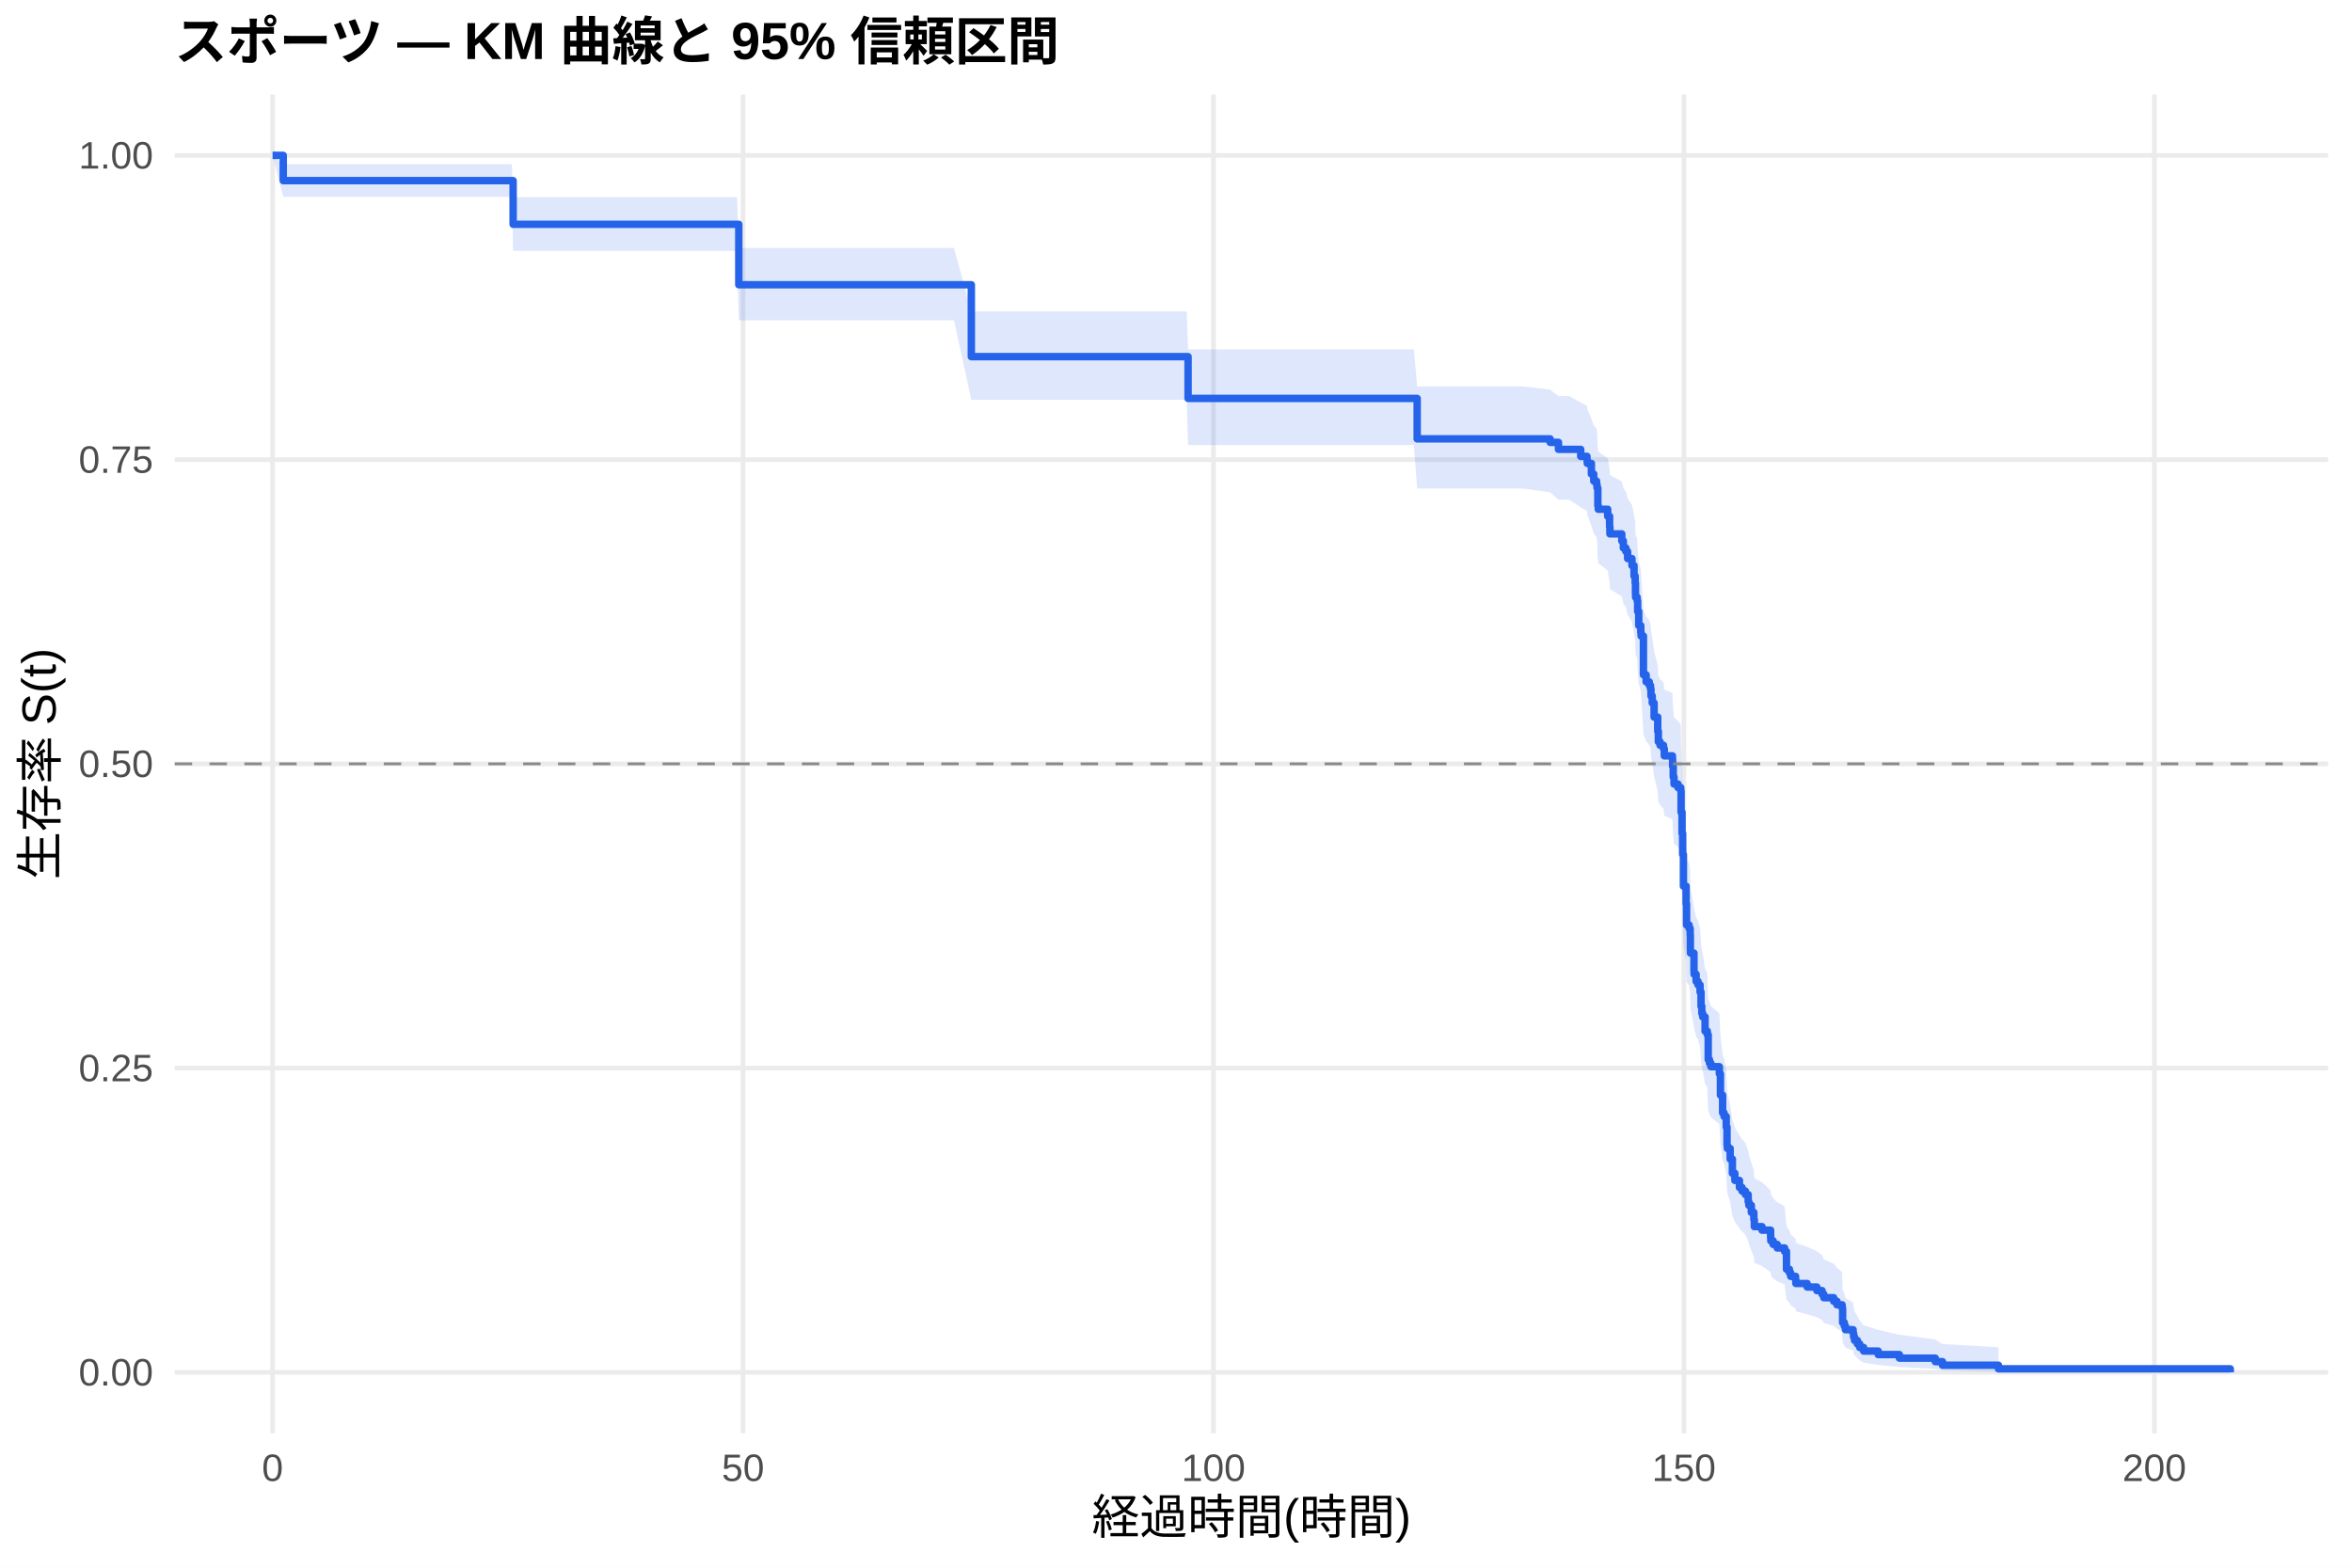
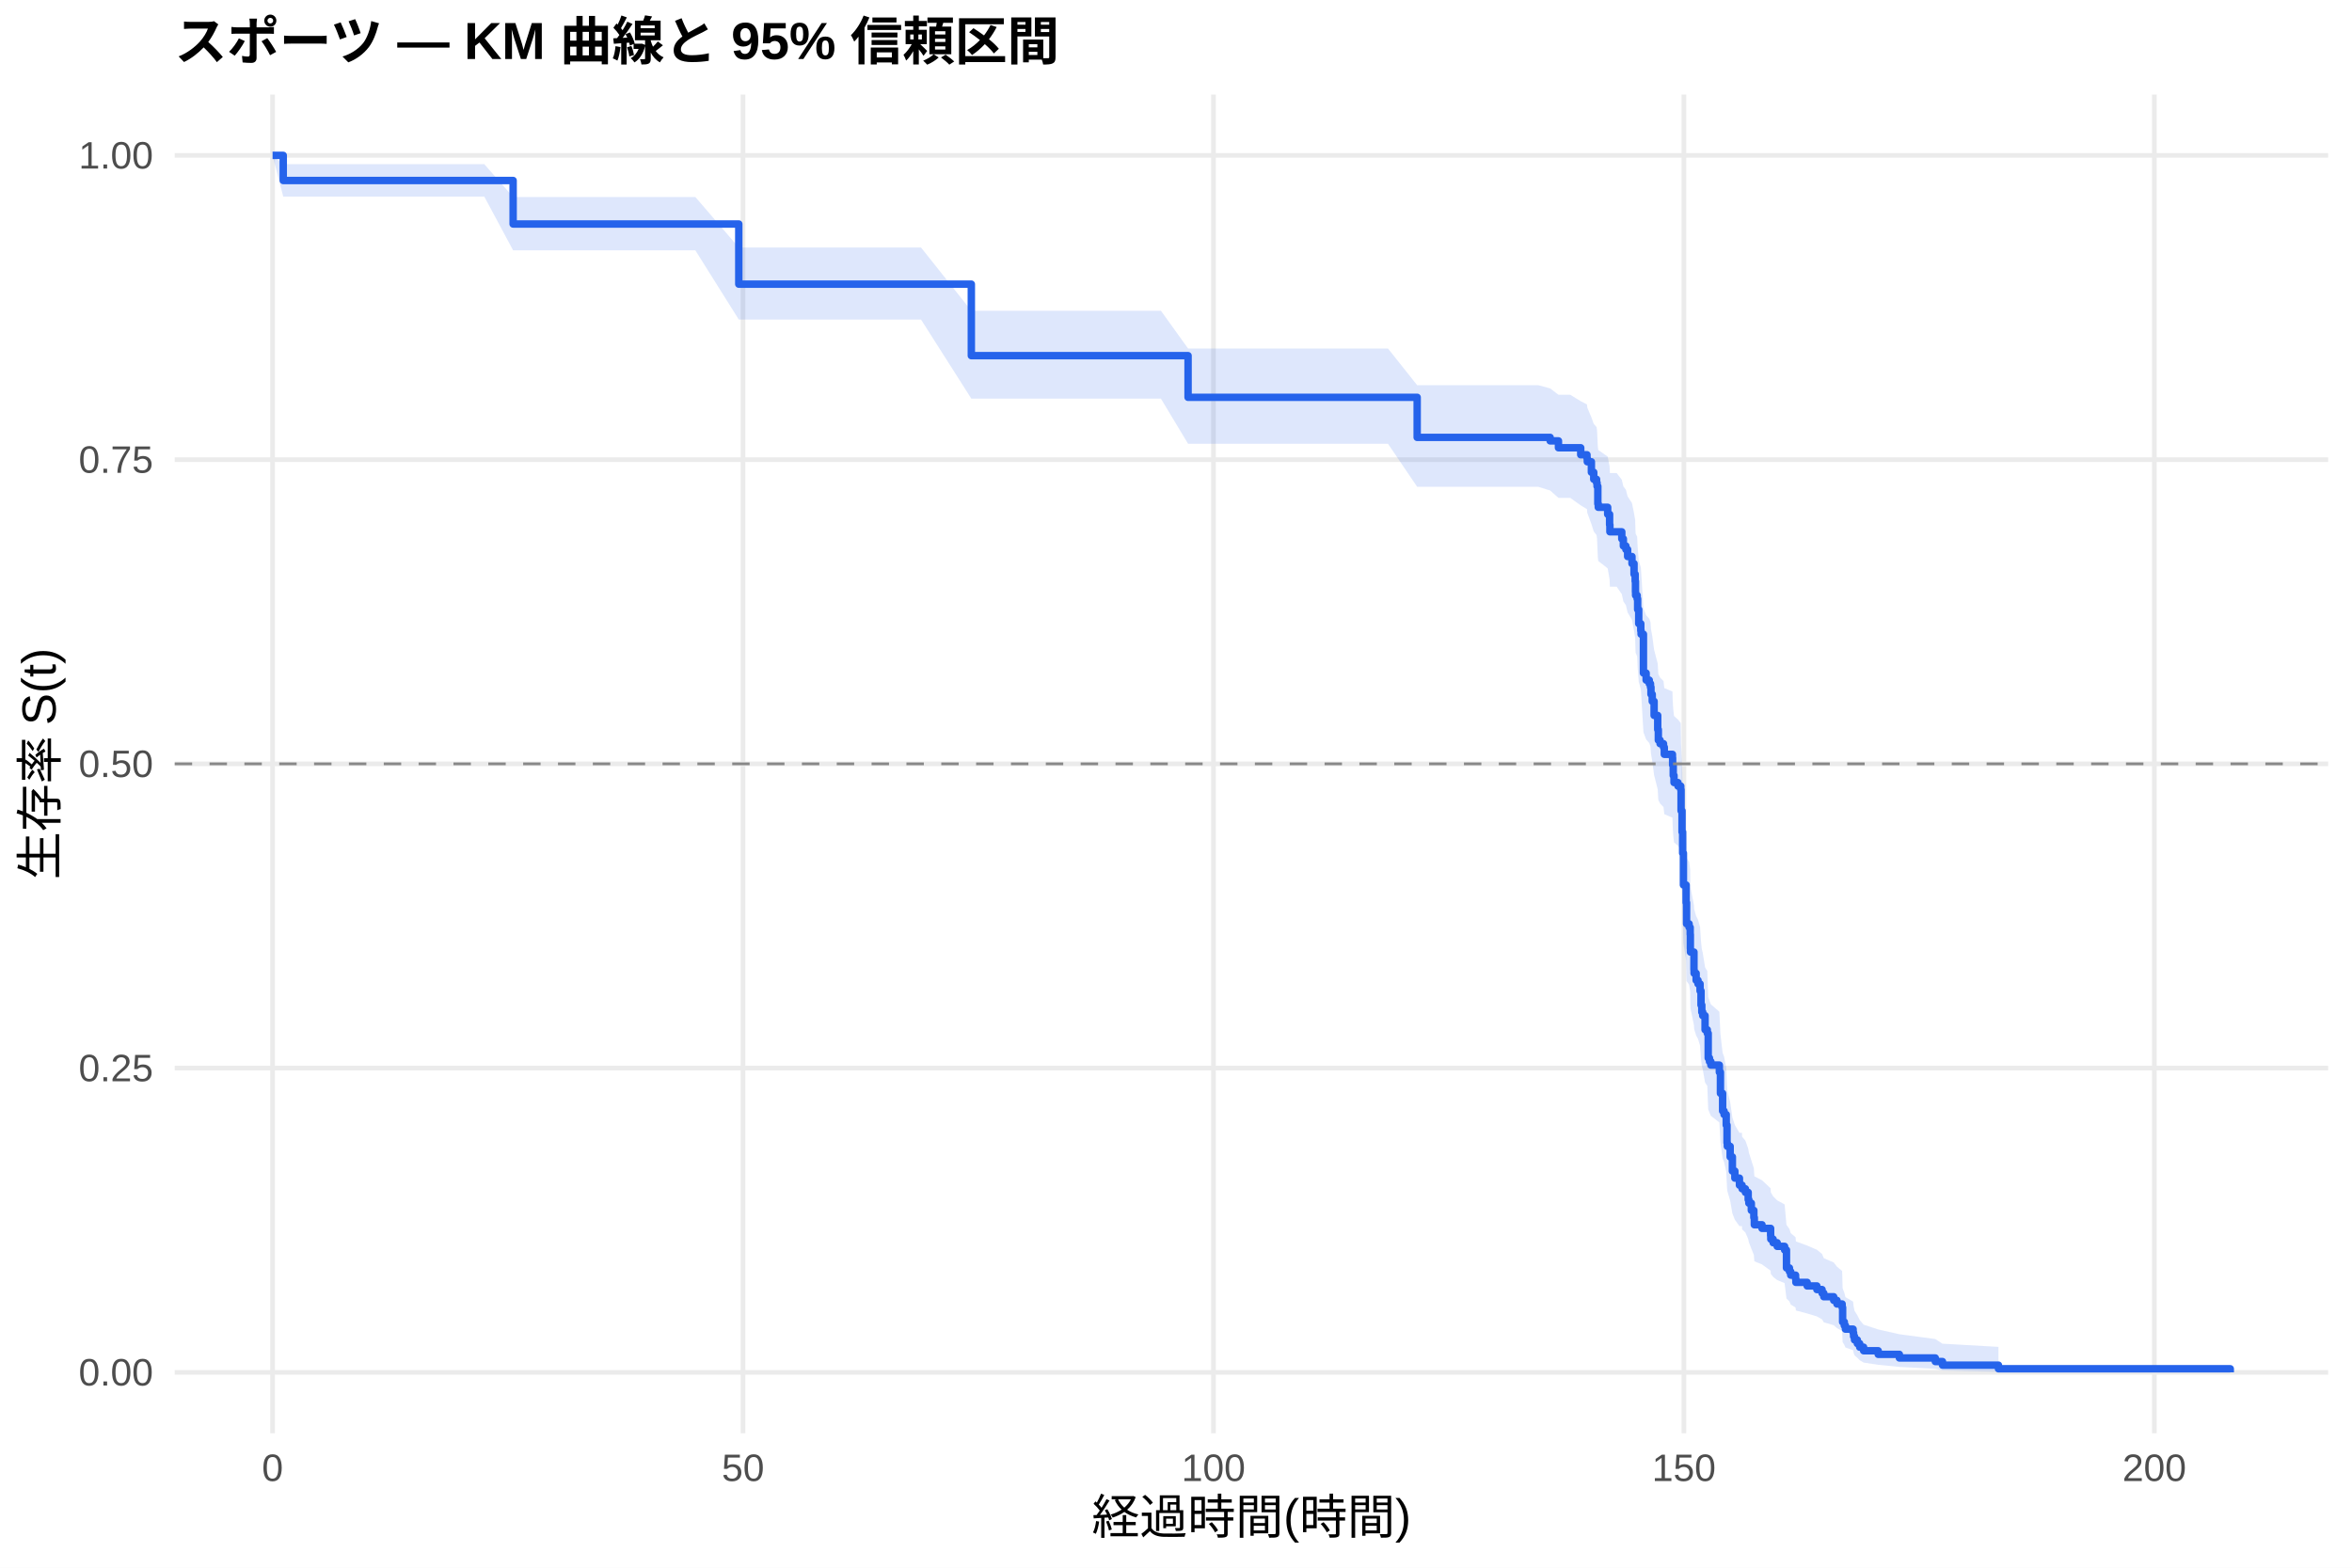
<svg xmlns="http://www.w3.org/2000/svg" width="540.00pt" height="360.00pt" viewBox="0 0 540.00 360.00">
  <g class="svglite">
    <defs>
      <style type="text/css">
    .svglite line, .svglite polyline, .svglite polygon, .svglite path, .svglite rect, .svglite circle {
      fill: none;
      stroke: #000000;
      stroke-linecap: round;
      stroke-linejoin: round;
      stroke-miterlimit: 10.00;
    }
    .svglite text {
      white-space: pre;
    }
    .svglite g.glyphgroup path {
      fill: inherit;
      stroke: none;
    }
  </style>
    </defs>
    <rect width="100%" height="100%" style="stroke: none; fill: #FFFFFF;" />
    <defs>
      <clipPath id="cpMC4wMHw1NDAuMDB8MC4wMHwzNjAuMDA=">
        <rect x="0.00" y="0.00" width="540.00" height="360.00" />
      </clipPath>
    </defs>
    <g clip-path="url(#cpMC4wMHw1NDAuMDB8MC4wMHwzNjAuMDA=)">
      <rect x="0" y="0.00" width="540.00" height="360.00" style="stroke-width: 1.07; stroke: none; fill: #FFFFFF;" />
    </g>
    <defs>
      <clipPath id="cpNDAuMTF8NTM0LjUyfDIxLjcxfDMyOS4xMg==">
        <rect x="40.11" y="21.71" width="494.41" height="307.41" />
      </clipPath>
    </defs>
    <g clip-path="url(#cpNDAuMTF8NTM0LjUyfDIxLjcxfDMyOS4xMg==)">
      <polyline points="40.11,315.14 534.52,315.14 " style="stroke-width: 1.07; stroke: #EBEBEB; stroke-linecap: butt;" />
      <polyline points="40.11,245.28 534.52,245.28 " style="stroke-width: 1.07; stroke: #EBEBEB; stroke-linecap: butt;" />
      <polyline points="40.11,175.41 534.52,175.41 " style="stroke-width: 1.07; stroke: #EBEBEB; stroke-linecap: butt;" />
      <polyline points="40.11,105.55 534.52,105.55 " style="stroke-width: 1.07; stroke: #EBEBEB; stroke-linecap: butt;" />
      <polyline points="40.11,35.68 534.52,35.68 " style="stroke-width: 1.07; stroke: #EBEBEB; stroke-linecap: butt;" />
      <polyline points="62.58,329.12 62.58,21.71 " style="stroke-width: 1.07; stroke: #EBEBEB; stroke-linecap: butt;" />
      <polyline points="170.59,329.12 170.59,21.71 " style="stroke-width: 1.07; stroke: #EBEBEB; stroke-linecap: butt;" />
      <polyline points="278.60,329.12 278.60,21.71 " style="stroke-width: 1.07; stroke: #EBEBEB; stroke-linecap: butt;" />
      <polyline points="386.61,329.12 386.61,21.71 " style="stroke-width: 1.07; stroke: #EBEBEB; stroke-linecap: butt;" />
      <polyline points="494.62,329.12 494.62,21.71 " style="stroke-width: 1.07; stroke: #EBEBEB; stroke-linecap: butt;" />
-       <polygon points="62.58,35.68 65.03,37.70 76.91,37.70 88.40,37.70 100.28,37.70 112.45,37.70 117.52,37.70 117.81,45.29 125.98,45.29 136.14,45.29 148.74,45.29 162.28,45.29 169.22,45.29 169.62,56.94 177.90,56.94 187.91,56.94 200.55,56.94 214.01,56.94 219.02,56.94 223.01,71.54 227.26,71.54 238.78,71.54 255.63,71.54 272.45,71.54 272.77,80.24 285.84,80.24 295.49,80.24 307.76,80.24 324.61,80.24 325.37,88.74 331.06,88.74 335.81,88.74 342.26,88.74 349.60,88.74 355.90,89.48 357.81,90.95 360.26,90.95 362.92,92.44 364.36,93.19 364.43,93.94 365.37,96.18 365.91,97.68 366.56,98.44 366.67,99.19 366.85,102.97 366.95,103.72 369.11,105.24 369.55,107.52 369.62,109.05 372.35,110.58 372.71,112.11 373.29,112.87 373.69,114.41 374.69,115.95 375.16,118.26 375.42,119.80 375.49,122.12 375.52,122.89 375.88,123.67 375.99,126.00 376.24,129.11 376.71,130.67 376.78,131.45 377.32,140.08 377.94,141.66 378.66,142.45 378.94,143.24 379.05,144.82 379.34,146.40 379.77,149.57 380.60,152.75 380.74,155.15 381.14,155.94 381.93,156.74 382.11,158.34 383.98,159.14 384.02,160.74 384.16,163.15 384.34,164.75 385.24,165.56 385.89,166.36 385.96,171.20 386.18,176.06 386.32,180.94 386.50,188.29 387.12,192.39 387.22,197.33 387.80,198.16 388.05,199.81 388.09,203.12 388.12,203.95 388.92,208.11 388.95,208.94 389.02,208.94 389.42,210.62 389.85,211.46 390.32,213.15 390.54,216.52 390.72,218.22 390.93,219.06 391.47,222.46 391.98,223.31 392.19,229.29 392.48,230.14 392.80,231.00 394.75,232.72 395.00,237.89 395.50,242.22 395.83,243.09 396.33,245.70 396.51,250.08 396.58,250.96 397.23,253.60 397.74,257.14 398.31,258.91 399.36,260.69 399.97,261.59 400.73,262.48 401.37,264.27 401.52,265.17 402.09,266.97 402.67,268.78 402.78,270.59 404.54,271.50 406.52,273.33 406.56,274.24 407.10,275.16 408.03,276.08 409.73,277.00 410.16,281.64 410.84,282.58 411.13,283.52 412.25,284.46 412.32,285.40 414.91,286.35 417.14,287.31 418.33,288.26 418.73,289.22 421.00,290.18 421.75,291.15 422.94,292.12 423.05,296.07 423.44,297.07 423.70,298.08 425.46,299.09 425.57,300.12 425.78,301.15 426.43,302.20 426.97,303.25 427.87,304.32 431.22,305.40 436.08,306.50 444.33,307.59 445.98,308.64 458.83,309.37 458.83,315.03 445.98,314.73 444.33,314.35 436.08,313.91 431.22,313.43 427.87,312.93 426.97,312.40 426.43,311.85 425.78,311.29 425.57,310.71 425.46,310.12 423.70,309.52 423.44,308.91 423.05,308.30 422.94,305.77 421.75,305.12 421.00,304.47 418.73,303.81 418.33,303.15 417.14,302.48 414.91,301.81 412.32,301.14 412.25,300.46 411.13,299.79 410.84,299.10 410.16,298.42 409.73,294.95 408.03,294.25 407.10,293.55 406.56,292.84 406.52,292.14 404.54,290.72 402.78,290.01 402.67,288.57 402.09,287.14 401.52,285.69 401.37,284.97 400.73,283.52 399.97,282.79 399.36,282.06 398.31,280.59 397.74,279.13 397.23,276.17 396.58,273.95 396.51,273.20 396.33,269.46 395.83,267.21 395.50,266.46 395.00,262.68 394.75,258.11 392.80,256.58 392.48,255.82 392.19,255.05 391.98,249.67 391.47,248.90 390.93,245.80 390.72,245.03 390.54,243.48 390.32,240.36 389.85,238.80 389.42,238.02 389.02,236.46 388.95,236.46 388.92,235.68 388.12,231.79 388.09,231.01 388.05,227.89 387.80,226.33 387.22,225.54 387.12,220.83 386.50,216.89 386.32,209.76 386.18,204.99 385.96,200.19 385.89,195.38 385.24,194.58 384.34,193.77 384.16,192.16 384.02,189.74 383.98,188.13 382.11,187.32 381.93,185.70 381.14,184.89 380.74,184.08 380.60,181.64 379.77,178.39 379.34,175.13 379.05,173.49 378.94,171.85 378.66,171.04 377.94,170.22 377.32,168.57 376.78,159.51 376.71,158.68 376.24,157.02 375.99,153.70 375.88,151.21 375.52,150.37 375.49,149.54 375.42,147.03 375.16,145.36 374.69,142.85 373.69,141.17 373.29,139.48 372.71,138.64 372.35,136.95 369.62,135.26 369.55,133.57 369.11,131.03 366.95,129.33 366.85,128.48 366.67,124.21 366.56,123.36 365.91,122.50 365.37,120.78 364.43,118.20 364.36,117.34 362.92,116.48 360.26,114.75 357.81,114.75 355.90,113.04 349.60,112.18 342.26,112.18 335.81,112.18 331.06,112.18 325.37,112.18 324.61,102.20 307.76,102.20 295.49,102.20 285.84,102.20 272.77,102.20 272.45,91.81 255.63,91.81 238.78,91.81 227.26,91.81 223.01,91.81 219.02,73.56 214.01,73.56 200.55,73.56 187.91,73.56 177.90,73.56 169.62,73.56 169.22,57.60 162.28,57.60 148.74,57.60 136.14,57.60 125.98,57.60 117.81,57.60 117.52,45.20 112.45,45.20 100.28,45.20 88.40,45.20 76.91,45.20 65.03,45.20 62.58,35.68 " style="stroke-width: 0.00; stroke: none; stroke-linecap: butt; fill: #2563EB; fill-opacity: 0.15;" />
-       <polyline points="62.58,35.68 65.03,37.70 76.91,37.70 88.40,37.70 100.28,37.70 112.45,37.70 117.52,37.70 117.81,45.29 125.98,45.29 136.14,45.29 148.74,45.29 162.28,45.29 169.22,45.29 169.62,56.94 177.90,56.94 187.91,56.94 200.55,56.94 214.01,56.94 219.02,56.94 223.01,71.54 227.26,71.54 238.78,71.54 255.63,71.54 272.45,71.54 272.77,80.24 285.84,80.24 295.49,80.24 307.76,80.24 324.61,80.24 325.37,88.74 331.06,88.74 335.81,88.74 342.26,88.74 349.60,88.74 355.90,89.48 357.81,90.95 360.26,90.95 362.92,92.44 364.36,93.19 364.43,93.94 365.37,96.18 365.91,97.68 366.56,98.44 366.67,99.19 366.85,102.97 366.95,103.72 369.11,105.24 369.55,107.52 369.62,109.05 372.35,110.58 372.71,112.11 373.29,112.87 373.69,114.41 374.69,115.95 375.16,118.26 375.42,119.80 375.49,122.12 375.52,122.89 375.88,123.67 375.99,126.00 376.24,129.11 376.71,130.67 376.78,131.45 377.32,140.08 377.94,141.66 378.66,142.45 378.94,143.24 379.05,144.82 379.34,146.40 379.77,149.57 380.60,152.75 380.74,155.15 381.14,155.94 381.93,156.74 382.11,158.34 383.98,159.14 384.02,160.74 384.16,163.15 384.34,164.75 385.24,165.56 385.89,166.36 385.96,171.20 386.18,176.06 386.32,180.94 386.50,188.29 387.12,192.39 387.22,197.33 387.80,198.16 388.05,199.81 388.09,203.12 388.12,203.95 388.92,208.11 388.95,208.94 389.02,208.94 389.42,210.62 389.85,211.46 390.32,213.15 390.54,216.52 390.72,218.22 390.93,219.06 391.47,222.46 391.98,223.31 392.19,229.29 392.48,230.14 392.80,231.00 394.75,232.72 395.00,237.89 395.50,242.22 395.83,243.09 396.33,245.70 396.51,250.08 396.58,250.96 397.23,253.60 397.74,257.14 398.31,258.91 399.36,260.69 399.97,261.59 400.73,262.48 401.37,264.27 401.52,265.17 402.09,266.97 402.67,268.78 402.78,270.59 404.54,271.50 406.52,273.33 406.56,274.24 407.10,275.16 408.03,276.08 409.73,277.00 410.16,281.64 410.84,282.58 411.13,283.52 412.25,284.46 412.32,285.40 414.91,286.35 417.14,287.31 418.33,288.26 418.73,289.22 421.00,290.18 421.75,291.15 422.94,292.12 423.05,296.07 423.44,297.07 423.70,298.08 425.46,299.09 425.57,300.12 425.78,301.15 426.43,302.20 426.97,303.25 427.87,304.32 431.22,305.40 436.08,306.50 444.33,307.59 445.98,308.64 458.83,309.37 " style="stroke-width: 1.07; stroke: none; stroke-linecap: butt;" />
-       <polyline points="458.83,315.03 445.98,314.73 444.33,314.35 436.08,313.91 431.22,313.43 427.87,312.93 426.97,312.40 426.43,311.85 425.78,311.29 425.57,310.71 425.46,310.12 423.70,309.52 423.44,308.91 423.05,308.30 422.94,305.77 421.75,305.12 421.00,304.47 418.73,303.81 418.33,303.15 417.14,302.48 414.91,301.81 412.32,301.14 412.25,300.46 411.13,299.79 410.84,299.10 410.16,298.42 409.73,294.95 408.03,294.25 407.10,293.55 406.56,292.84 406.52,292.14 404.54,290.72 402.78,290.01 402.67,288.57 402.09,287.14 401.52,285.69 401.37,284.97 400.73,283.52 399.97,282.79 399.36,282.06 398.31,280.59 397.74,279.13 397.23,276.17 396.58,273.95 396.51,273.20 396.33,269.46 395.83,267.21 395.50,266.46 395.00,262.68 394.75,258.11 392.80,256.58 392.48,255.82 392.19,255.05 391.98,249.67 391.47,248.90 390.93,245.80 390.72,245.03 390.54,243.48 390.32,240.36 389.85,238.80 389.42,238.02 389.02,236.46 388.95,236.46 388.92,235.68 388.12,231.79 388.09,231.01 388.05,227.89 387.80,226.33 387.22,225.54 387.12,220.83 386.50,216.89 386.32,209.76 386.18,204.99 385.96,200.19 385.89,195.38 385.24,194.58 384.34,193.77 384.16,192.16 384.02,189.74 383.98,188.13 382.11,187.32 381.93,185.70 381.14,184.89 380.74,184.08 380.60,181.64 379.77,178.39 379.34,175.13 379.05,173.49 378.94,171.85 378.66,171.04 377.94,170.22 377.32,168.57 376.78,159.51 376.71,158.68 376.24,157.02 375.99,153.70 375.88,151.21 375.52,150.37 375.49,149.54 375.42,147.03 375.16,145.36 374.69,142.85 373.69,141.17 373.29,139.48 372.71,138.64 372.35,136.95 369.62,135.26 369.55,133.57 369.11,131.03 366.95,129.33 366.85,128.48 366.67,124.21 366.56,123.36 365.91,122.50 365.37,120.78 364.43,118.20 364.36,117.34 362.92,116.48 360.26,114.75 357.81,114.75 355.90,113.04 349.60,112.18 342.26,112.18 335.81,112.18 331.06,112.18 325.37,112.18 324.61,102.20 307.76,102.20 295.49,102.20 285.84,102.20 272.77,102.20 272.45,91.81 255.63,91.81 238.78,91.81 227.26,91.81 223.01,91.81 219.02,73.56 214.01,73.56 200.55,73.56 187.91,73.56 177.90,73.56 169.62,73.56 169.22,57.60 162.28,57.60 148.74,57.60 136.14,57.60 125.98,57.60 117.81,57.60 117.52,45.20 112.45,45.20 100.28,45.20 88.40,45.20 76.91,45.20 65.03,45.20 62.58,35.68 " style="stroke-width: 1.07; stroke: none; stroke-linecap: butt;" />
-       <polyline points="62.58,35.68 65.03,35.68 65.03,41.48 76.91,41.48 76.91,41.48 88.40,41.48 88.40,41.48 100.28,41.48 100.28,41.48 112.45,41.48 112.45,41.48 117.52,41.48 117.52,41.48 117.81,41.48 117.81,51.51 125.98,51.51 125.98,51.51 136.14,51.51 136.14,51.51 148.74,51.51 148.74,51.51 162.28,51.51 162.28,51.51 169.22,51.51 169.22,51.51 169.62,51.51 169.62,65.39 177.90,65.39 177.90,65.39 187.91,65.39 187.91,65.39 200.55,65.39 200.55,65.39 214.01,65.39 214.01,65.39 219.02,65.39 219.02,65.39 223.01,65.39 223.01,81.90 227.26,81.90 227.26,81.90 238.78,81.90 238.78,81.90 255.63,81.90 255.63,81.90 272.45,81.90 272.45,81.90 272.77,81.90 272.77,91.49 285.84,91.49 285.84,91.49 295.49,91.49 295.49,91.49 307.76,91.49 307.76,91.49 324.61,91.49 324.61,91.49 325.37,91.49 325.37,100.78 331.06,100.78 331.06,100.78 335.81,100.78 335.81,100.78 342.26,100.78 342.26,100.78 349.60,100.78 349.60,100.78 355.90,100.78 355.90,101.58 357.81,101.58 357.81,103.19 360.26,103.19 360.26,103.19 362.92,103.19 362.92,104.80 364.36,104.80 364.36,105.61 364.43,105.61 364.43,106.42 365.37,106.42 365.37,108.85 365.91,108.85 365.91,110.47 366.56,110.47 366.56,111.28 366.67,111.28 366.67,112.09 366.85,112.09 366.85,116.13 366.95,116.13 366.95,116.94 369.11,116.94 369.11,118.56 369.55,118.56 369.55,120.98 369.62,120.98 369.62,122.60 372.35,122.60 372.35,124.22 372.71,124.22 372.71,125.84 373.29,125.84 373.29,126.65 373.69,126.65 373.69,128.27 374.69,128.27 374.69,129.88 375.16,129.88 375.16,132.31 375.42,132.31 375.42,133.93 375.49,133.93 375.49,136.35 375.52,136.35 375.52,137.16 375.88,137.16 375.88,137.97 375.99,137.97 375.99,140.40 376.24,140.40 376.24,143.64 376.71,143.64 376.71,145.25 376.78,145.25 376.78,146.06 377.32,146.06 377.32,154.96 377.94,154.96 377.94,156.58 378.66,156.58 378.66,157.39 378.94,157.39 378.94,158.20 379.05,158.20 379.05,159.82 379.34,159.82 379.34,161.43 379.77,161.43 379.77,164.67 380.60,164.67 380.60,167.91 380.74,167.91 380.74,170.33 381.14,170.33 381.14,171.14 381.93,171.14 381.93,171.95 382.11,171.95 382.11,173.57 383.98,173.57 383.98,174.38 384.02,174.38 384.02,176.00 384.16,176.00 384.16,178.42 384.34,178.42 384.34,180.04 385.24,180.04 385.24,180.85 385.89,180.85 385.89,181.66 385.96,181.66 385.96,186.51 386.18,186.51 386.18,191.37 386.32,191.37 386.32,196.22 386.50,196.22 386.50,203.50 387.12,203.50 387.12,207.55 387.22,207.55 387.22,212.40 387.80,212.40 387.80,213.21 388.05,213.21 388.05,214.83 388.09,214.83 388.09,218.06 388.12,218.06 388.12,218.87 388.92,218.87 388.92,222.92 388.95,222.92 388.95,223.73 389.02,223.73 389.02,223.73 389.42,223.73 389.42,225.36 389.85,225.36 389.85,226.17 390.32,226.17 390.32,227.81 390.54,227.81 390.54,231.07 390.72,231.07 390.72,232.70 390.93,232.70 390.93,233.52 391.47,233.52 391.47,236.79 391.98,236.79 391.98,237.60 392.19,237.60 392.19,243.32 392.48,243.32 392.48,244.13 392.80,244.13 392.80,244.95 394.75,244.95 394.75,246.58 395.00,246.58 395.00,251.48 395.50,251.48 395.50,255.56 395.83,255.56 395.83,256.38 396.33,256.38 396.33,258.82 396.51,258.82 396.51,262.90 396.58,262.90 396.58,263.72 397.23,263.72 397.23,266.17 397.74,266.17 397.74,269.43 398.31,269.43 398.31,271.07 399.36,271.07 399.36,272.70 399.97,272.70 399.97,273.52 400.73,273.52 400.73,274.33 401.37,274.33 401.37,275.96 401.52,275.96 401.52,276.78 402.09,276.78 402.09,278.41 402.67,278.41 402.67,280.05 402.78,280.05 402.78,281.68 404.54,281.68 404.54,282.49 406.52,282.49 406.52,284.13 406.56,284.13 406.56,284.94 407.10,284.94 407.10,285.76 408.03,285.76 408.03,286.58 409.73,286.58 409.73,287.39 410.16,287.39 410.16,291.47 410.84,291.47 410.84,292.29 411.13,292.29 411.13,293.10 412.25,293.10 412.25,293.92 412.32,293.92 412.32,294.74 414.91,294.74 414.91,295.55 417.14,295.55 417.14,296.37 418.33,296.37 418.33,297.19 418.73,297.19 418.73,298.00 421.00,298.00 421.00,298.82 421.75,298.82 421.75,299.63 422.94,299.63 422.94,300.45 423.05,300.45 423.05,303.72 423.44,303.72 423.44,304.53 423.70,304.53 423.70,305.35 425.46,305.35 425.46,306.16 425.57,306.16 425.57,306.98 425.78,306.98 425.78,307.80 426.43,307.80 426.43,308.61 426.97,308.61 426.97,309.43 427.87,309.43 427.87,310.25 431.22,310.25 431.22,311.06 436.08,311.06 436.08,311.88 444.33,311.88 444.33,312.69 445.98,312.69 445.98,313.51 458.83,313.51 458.83,314.33 512.05,314.33 512.05,315.14 " style="stroke-width: 1.71; stroke: #2563EB; stroke-linecap: butt;" />
+       <polygon points="62.58,35.68 65.03,37.70 73.49,37.70 87.82,37.70 99.31,37.70 111.19,37.70 117.81,45.24 123.36,45.24 128.43,45.24 136.89,45.24 147.05,45.24 159.65,45.24 169.62,56.84 173.18,56.84 180.13,56.84 188.81,56.84 198.82,56.84 211.46,56.84 223.01,71.36 224.92,71.36 229.93,71.36 238.17,71.36 249.69,71.36 266.54,71.36 272.77,80.03 283.35,80.03 296.75,80.03 306.40,80.03 318.67,80.03 325.37,88.46 335.52,88.46 341.97,88.46 346.72,88.46 353.17,88.46 355.90,89.19 357.81,90.65 360.51,90.65 362.92,92.13 364.36,92.87 364.43,93.61 365.37,95.84 365.91,97.34 366.56,98.09 366.67,98.83 366.85,102.59 366.95,103.34 369.11,104.85 369.55,107.12 369.62,108.63 371.17,108.63 372.35,110.16 372.71,111.69 373.29,112.46 373.69,114.00 374.69,115.54 375.16,117.85 375.42,119.40 375.49,121.72 375.52,122.50 375.88,123.27 375.99,125.60 376.24,128.72 376.71,130.29 376.78,131.07 377.32,139.71 377.94,141.29 378.66,142.08 378.94,142.87 379.05,144.45 379.34,146.04 379.77,149.22 380.60,152.40 380.74,154.80 381.14,155.60 381.93,156.40 382.11,158.00 383.98,158.80 384.02,160.40 384.16,162.82 384.34,164.42 385.24,165.23 385.89,166.04 385.96,170.88 386.18,175.75 386.32,180.64 386.50,188.00 387.12,192.11 387.22,197.06 387.80,197.89 388.05,199.55 388.09,202.87 388.12,203.70 388.92,207.86 388.95,208.70 389.42,210.37 389.85,211.20 390.32,212.88 390.54,216.24 390.72,217.92 390.93,218.76 391.47,222.14 391.98,222.98 392.19,228.92 392.48,229.78 392.80,230.63 394.75,232.33 395.00,237.47 395.50,241.78 395.83,242.64 396.33,245.24 396.51,249.59 396.58,250.46 397.23,253.08 397.74,256.60 398.31,258.36 399.36,260.13 399.93,260.13 399.97,261.03 400.73,261.93 401.37,263.74 401.52,264.64 402.09,266.46 402.67,268.28 402.78,270.12 404.54,271.03 406.52,272.88 406.56,273.80 407.10,274.73 408.03,275.65 409.73,276.58 410.16,281.27 410.84,282.22 411.13,283.17 412.25,284.12 412.32,285.07 414.91,286.03 417.14,286.99 418.33,287.96 418.73,288.93 421.00,289.90 421.75,290.88 422.94,291.86 423.05,295.85 423.44,296.86 423.70,297.88 425.46,298.90 425.57,299.94 425.78,300.99 426.43,302.04 426.97,303.11 427.87,304.19 431.22,305.29 436.08,306.39 444.33,307.50 445.98,308.56 458.83,309.29 458.83,315.03 445.98,314.73 444.33,314.34 436.08,313.89 431.22,313.41 427.87,312.90 426.97,312.36 426.43,311.80 425.78,311.23 425.57,310.65 425.46,310.05 423.70,309.44 423.44,308.83 423.05,308.20 422.94,305.63 421.75,304.98 421.00,304.32 418.73,303.65 418.33,302.98 417.14,302.30 414.91,301.62 412.32,300.94 412.25,300.25 411.13,299.57 410.84,298.87 410.16,298.18 409.73,294.66 408.03,293.95 407.10,293.23 406.56,292.52 406.52,291.80 404.54,290.36 402.78,289.63 402.67,288.18 402.09,286.72 401.52,285.25 401.37,284.52 400.73,283.04 399.97,282.30 399.93,281.56 399.36,281.56 398.31,280.10 397.74,278.64 397.23,275.71 396.58,273.49 396.51,272.75 396.33,269.04 395.83,266.80 395.50,266.05 395.00,262.29 394.75,257.75 392.80,256.24 392.48,255.48 392.19,254.72 391.98,249.37 391.47,248.60 390.93,245.53 390.72,244.76 390.54,243.21 390.32,240.12 389.85,238.57 389.42,237.80 388.95,236.24 388.92,235.46 388.12,231.57 388.09,230.78 388.05,227.65 387.80,226.08 387.22,225.30 387.12,220.57 386.50,216.62 386.32,209.47 386.18,204.68 385.96,199.87 385.89,195.05 385.24,194.24 384.34,193.43 384.16,191.82 384.02,189.39 383.98,187.77 382.11,186.96 381.93,185.34 381.14,184.52 380.74,183.71 380.60,181.27 379.77,178.00 379.34,174.73 379.05,173.09 378.94,171.45 378.66,170.63 377.94,169.80 377.32,168.16 376.78,159.06 376.71,158.23 376.24,156.57 375.99,153.24 375.88,150.73 375.52,149.89 375.49,149.06 375.42,146.54 375.16,144.86 374.69,142.34 373.69,140.65 373.29,138.96 372.71,138.12 372.35,136.43 371.17,134.73 369.62,134.73 369.55,133.05 369.11,130.52 366.95,128.83 366.85,127.98 366.67,123.74 366.56,122.89 365.91,122.04 365.37,120.33 364.43,117.77 364.36,116.91 362.92,116.05 360.51,114.33 357.81,114.33 355.90,112.64 353.17,111.79 346.72,111.79 341.97,111.79 335.52,111.79 325.37,111.79 318.67,101.91 306.40,101.91 296.75,101.91 283.35,101.91 272.77,101.91 266.54,91.54 249.69,91.54 238.17,91.54 229.93,91.54 224.92,91.54 223.01,91.54 211.46,73.38 198.82,73.38 188.81,73.38 180.13,73.38 173.18,73.38 169.62,73.38 159.65,57.49 147.05,57.49 136.89,57.49 128.43,57.49 123.36,57.49 117.81,57.49 111.19,45.15 99.31,45.15 87.82,45.15 73.49,45.15 65.03,45.15 62.58,35.68 " style="stroke-width: 0.00; stroke: none; stroke-linecap: butt; fill: #2563EB; fill-opacity: 0.15;" />
+       <polyline points="62.58,35.68 65.03,37.70 73.49,37.70 87.82,37.70 99.31,37.70 111.19,37.70 117.81,45.24 123.36,45.24 128.43,45.24 136.89,45.24 147.05,45.24 159.65,45.24 169.62,56.84 173.18,56.84 180.13,56.84 188.81,56.84 198.82,56.84 211.46,56.84 223.01,71.36 224.92,71.36 229.93,71.36 238.17,71.36 249.69,71.36 266.54,71.36 272.77,80.03 283.35,80.03 296.75,80.03 306.40,80.03 318.67,80.03 325.37,88.46 335.52,88.46 341.97,88.46 346.72,88.46 353.17,88.46 355.90,89.19 357.81,90.65 360.51,90.65 362.92,92.13 364.36,92.87 364.43,93.61 365.37,95.84 365.91,97.34 366.56,98.09 366.67,98.83 366.85,102.59 366.95,103.34 369.11,104.85 369.55,107.12 369.62,108.63 371.17,108.63 372.35,110.16 372.71,111.69 373.29,112.46 373.69,114.00 374.69,115.54 375.16,117.85 375.42,119.40 375.49,121.72 375.52,122.50 375.88,123.27 375.99,125.60 376.24,128.72 376.71,130.29 376.78,131.07 377.32,139.71 377.94,141.29 378.66,142.08 378.94,142.87 379.05,144.45 379.34,146.04 379.77,149.22 380.60,152.40 380.74,154.80 381.14,155.60 381.93,156.40 382.11,158.00 383.98,158.80 384.02,160.40 384.16,162.82 384.34,164.42 385.24,165.23 385.89,166.04 385.96,170.88 386.18,175.75 386.32,180.64 386.50,188.00 387.12,192.11 387.22,197.06 387.80,197.89 388.05,199.55 388.09,202.87 388.12,203.70 388.92,207.86 388.95,208.70 389.42,210.37 389.85,211.20 390.32,212.88 390.54,216.24 390.72,217.92 390.93,218.76 391.47,222.14 391.98,222.98 392.19,228.92 392.48,229.78 392.80,230.63 394.75,232.33 395.00,237.47 395.50,241.78 395.83,242.64 396.33,245.24 396.51,249.59 396.58,250.46 397.23,253.08 397.74,256.60 398.31,258.36 399.36,260.13 399.93,260.13 399.97,261.03 400.73,261.93 401.37,263.74 401.52,264.64 402.09,266.46 402.67,268.28 402.78,270.12 404.54,271.03 406.52,272.88 406.56,273.80 407.10,274.73 408.03,275.65 409.73,276.58 410.16,281.27 410.84,282.22 411.13,283.17 412.25,284.12 412.32,285.07 414.91,286.03 417.14,286.99 418.33,287.96 418.73,288.93 421.00,289.90 421.75,290.88 422.94,291.86 423.05,295.85 423.44,296.86 423.70,297.88 425.46,298.90 425.57,299.94 425.78,300.99 426.43,302.04 426.97,303.11 427.87,304.19 431.22,305.29 436.08,306.39 444.33,307.50 445.98,308.56 458.83,309.29 " style="stroke-width: 1.07; stroke: none; stroke-linecap: butt;" />
+       <polyline points="458.83,315.03 445.98,314.73 444.33,314.34 436.08,313.89 431.22,313.41 427.87,312.90 426.97,312.36 426.43,311.80 425.78,311.23 425.57,310.65 425.46,310.05 423.70,309.44 423.44,308.83 423.05,308.20 422.94,305.63 421.75,304.98 421.00,304.32 418.73,303.65 418.33,302.98 417.14,302.30 414.91,301.62 412.32,300.94 412.25,300.25 411.13,299.57 410.84,298.87 410.16,298.18 409.73,294.66 408.03,293.95 407.10,293.23 406.56,292.52 406.52,291.80 404.54,290.36 402.78,289.63 402.67,288.18 402.09,286.72 401.52,285.25 401.37,284.52 400.73,283.04 399.97,282.30 399.93,281.56 399.36,281.56 398.31,280.10 397.74,278.64 397.23,275.71 396.58,273.49 396.51,272.75 396.33,269.04 395.83,266.80 395.50,266.05 395.00,262.29 394.75,257.75 392.80,256.24 392.48,255.48 392.19,254.72 391.98,249.37 391.47,248.60 390.93,245.53 390.72,244.76 390.54,243.21 390.32,240.12 389.85,238.57 389.42,237.80 388.95,236.24 388.92,235.46 388.12,231.57 388.09,230.78 388.05,227.65 387.80,226.08 387.22,225.30 387.12,220.57 386.50,216.62 386.32,209.47 386.18,204.68 385.96,199.87 385.89,195.05 385.24,194.24 384.34,193.43 384.16,191.82 384.02,189.39 383.98,187.77 382.11,186.96 381.93,185.34 381.14,184.52 380.74,183.71 380.60,181.27 379.77,178.00 379.34,174.73 379.05,173.09 378.94,171.45 378.66,170.63 377.94,169.80 377.32,168.16 376.78,159.06 376.71,158.23 376.24,156.57 375.99,153.24 375.88,150.73 375.52,149.89 375.49,149.06 375.42,146.54 375.16,144.86 374.69,142.34 373.69,140.65 373.29,138.96 372.71,138.12 372.35,136.43 371.17,134.73 369.62,134.73 369.55,133.05 369.11,130.52 366.95,128.83 366.85,127.98 366.67,123.74 366.56,122.89 365.91,122.04 365.37,120.33 364.43,117.77 364.36,116.91 362.92,116.05 360.51,114.33 357.81,114.33 355.90,112.64 353.17,111.79 346.72,111.79 341.97,111.79 335.52,111.79 325.37,111.79 318.67,101.91 306.40,101.91 296.75,101.91 283.35,101.91 272.77,101.91 266.54,91.54 249.69,91.54 238.17,91.54 229.93,91.54 224.92,91.54 223.01,91.54 211.46,73.38 198.82,73.38 188.81,73.38 180.13,73.38 173.18,73.38 169.62,73.38 159.65,57.49 147.05,57.49 136.89,57.49 128.43,57.49 123.36,57.49 117.81,57.49 111.19,45.15 99.31,45.15 87.82,45.15 73.49,45.15 65.03,45.15 62.58,35.68 " style="stroke-width: 1.07; stroke: none; stroke-linecap: butt;" />
+       <polyline points="62.58,35.68 65.03,35.68 65.03,41.45 73.49,41.45 73.49,41.45 87.82,41.45 87.82,41.45 99.31,41.45 99.31,41.45 111.19,41.45 111.19,41.45 117.81,41.45 117.81,51.44 123.36,51.44 123.36,51.44 128.43,51.44 128.43,51.44 136.89,51.44 136.89,51.44 147.05,51.44 147.05,51.44 159.65,51.44 159.65,51.44 169.62,51.44 169.62,65.25 173.18,65.25 173.18,65.25 180.13,65.25 180.13,65.25 188.81,65.25 188.81,65.25 198.82,65.25 198.82,65.25 211.46,65.25 211.46,65.25 223.01,65.25 223.01,81.67 224.92,81.67 224.92,81.67 229.93,81.67 229.93,81.67 238.17,81.67 238.17,81.67 249.69,81.67 249.69,81.67 266.54,81.67 266.54,81.67 272.77,81.67 272.77,91.24 283.35,91.24 283.35,91.24 296.75,91.24 296.75,91.24 306.40,91.24 306.40,91.24 318.67,91.24 318.67,91.24 325.37,91.24 325.37,100.44 335.52,100.44 335.52,100.44 341.97,100.44 341.97,100.44 346.72,100.44 346.72,100.44 353.17,100.44 353.17,100.44 355.90,100.44 355.90,101.24 357.81,101.24 357.81,102.82 360.51,102.82 360.51,102.82 362.92,102.82 362.92,104.43 364.36,104.43 364.36,105.23 364.43,105.23 364.43,106.04 365.37,106.04 365.37,108.45 365.91,108.45 365.91,110.06 366.56,110.06 366.56,110.86 366.67,110.86 366.67,111.67 366.85,111.67 366.85,115.69 366.95,115.69 366.95,116.49 369.11,116.49 369.11,118.10 369.55,118.10 369.55,120.51 369.62,120.51 369.62,122.12 371.17,122.12 371.17,122.12 372.35,122.12 372.35,123.74 372.71,123.74 372.71,125.37 373.29,125.37 373.29,126.18 373.69,126.18 373.69,127.80 374.69,127.80 374.69,129.42 375.16,129.42 375.16,131.85 375.42,131.85 375.42,133.48 375.49,133.48 375.49,135.91 375.52,135.91 375.52,136.72 375.88,136.72 375.88,137.53 375.99,137.53 375.99,139.96 376.24,139.96 376.24,143.21 376.71,143.21 376.71,144.83 376.78,144.83 376.78,145.64 377.32,145.64 377.32,154.56 377.94,154.56 377.94,156.18 378.66,156.18 378.66,157.00 378.94,157.00 378.94,157.81 379.05,157.81 379.05,159.43 379.34,159.43 379.34,161.05 379.77,161.05 379.77,164.29 380.60,164.29 380.60,167.54 380.74,167.54 380.74,169.97 381.14,169.97 381.14,170.78 381.93,170.78 381.93,171.59 382.11,171.59 382.11,173.22 383.98,173.22 383.98,174.03 384.02,174.03 384.02,175.65 384.16,175.65 384.16,178.08 384.34,178.08 384.34,179.70 385.24,179.70 385.24,180.51 385.89,180.51 385.89,181.33 385.96,181.33 385.96,186.19 386.18,186.19 386.18,191.06 386.32,191.06 386.32,195.92 386.50,195.92 386.50,203.22 387.12,203.22 387.12,207.28 387.22,207.28 387.22,212.14 387.80,212.14 387.80,212.96 388.05,212.96 388.05,214.58 388.09,214.58 388.09,217.82 388.12,217.82 388.12,218.63 388.92,218.63 388.92,222.69 388.95,222.69 388.95,223.50 389.42,223.50 389.42,225.12 389.85,225.12 389.85,225.93 390.32,225.93 390.32,227.55 390.54,227.55 390.54,230.80 390.72,230.80 390.72,232.42 390.93,232.42 390.93,233.23 391.47,233.23 391.47,236.47 391.98,236.47 391.98,237.29 392.19,237.29 392.19,242.96 392.48,242.96 392.48,243.77 392.80,243.77 392.80,244.58 394.75,244.58 394.75,246.21 395.00,246.21 395.00,251.07 395.50,251.07 395.50,255.13 395.83,255.13 395.83,255.94 396.33,255.94 396.33,258.37 396.51,258.37 396.51,262.43 396.58,262.43 396.58,263.24 397.23,263.24 397.23,265.67 397.74,265.67 397.74,268.92 398.31,268.92 398.31,270.54 399.36,270.54 399.36,272.16 399.93,272.16 399.93,272.16 399.97,272.16 399.97,272.99 400.73,272.99 400.73,273.81 401.37,273.81 401.37,275.47 401.52,275.47 401.52,276.29 402.09,276.29 402.09,277.95 402.67,277.95 402.67,279.60 402.78,279.60 402.78,281.25 404.54,281.25 404.54,282.08 406.52,282.08 406.52,283.73 406.56,283.73 406.56,284.56 407.10,284.56 407.10,285.38 408.03,285.38 408.03,286.21 409.73,286.21 409.73,287.04 410.16,287.04 410.16,291.17 410.84,291.17 410.84,292.00 411.13,292.00 411.13,292.82 412.25,292.82 412.25,293.65 412.32,293.65 412.32,294.48 414.91,294.48 414.91,295.30 417.14,295.30 417.14,296.13 418.33,296.13 418.33,296.96 418.73,296.96 418.73,297.78 421.00,297.78 421.00,298.61 421.75,298.61 421.75,299.44 422.94,299.44 422.94,300.26 423.05,300.26 423.05,303.57 423.44,303.57 423.44,304.40 423.70,304.40 423.70,305.22 425.46,305.22 425.46,306.05 425.57,306.05 425.57,306.88 425.78,306.88 425.78,307.70 426.43,307.70 426.43,308.53 426.97,308.53 426.97,309.36 427.87,309.36 427.87,310.18 431.22,310.18 431.22,311.01 436.08,311.01 436.08,311.84 444.33,311.84 444.33,312.66 445.98,312.66 445.98,313.49 458.83,313.49 458.83,314.32 512.05,314.32 512.05,315.14 " style="stroke-width: 1.71; stroke: #2563EB; stroke-linecap: butt;" />
      <line x1="40.11" y1="175.41" x2="534.52" y2="175.41" style="stroke-width: 0.64; stroke: #888888; stroke-dasharray: 4.00,4.00; stroke-linecap: butt;" />
    </g>
    <g clip-path="url(#cpMC4wMHw1NDAuMDB8MC4wMHwzNjAuMDA=)">
      <text x="35.18" y="318.17" text-anchor="end" style="font-size: 8.80px;fill: #4D4D4D; font-family: &quot;Liberation Sans&quot;;" textLength="17.11px" lengthAdjust="spacingAndGlyphs">0.00</text>
      <text x="35.18" y="248.30" text-anchor="end" style="font-size: 8.80px;fill: #4D4D4D; font-family: &quot;Liberation Sans&quot;;" textLength="17.11px" lengthAdjust="spacingAndGlyphs">0.25</text>
      <text x="35.18" y="178.44" text-anchor="end" style="font-size: 8.80px;fill: #4D4D4D; font-family: &quot;Liberation Sans&quot;;" textLength="17.11px" lengthAdjust="spacingAndGlyphs">0.50</text>
      <text x="35.18" y="108.57" text-anchor="end" style="font-size: 8.80px;fill: #4D4D4D; font-family: &quot;Liberation Sans&quot;;" textLength="17.11px" lengthAdjust="spacingAndGlyphs">0.75</text>
      <text x="35.18" y="38.71" text-anchor="end" style="font-size: 8.80px;fill: #4D4D4D; font-family: &quot;Liberation Sans&quot;;" textLength="17.11px" lengthAdjust="spacingAndGlyphs">1.00</text>
      <text x="62.58" y="340.10" text-anchor="middle" style="font-size: 8.80px;fill: #4D4D4D; font-family: &quot;Liberation Sans&quot;;" textLength="4.89px" lengthAdjust="spacingAndGlyphs">0</text>
      <text x="170.59" y="340.10" text-anchor="middle" style="font-size: 8.80px;fill: #4D4D4D; font-family: &quot;Liberation Sans&quot;;" textLength="9.78px" lengthAdjust="spacingAndGlyphs">50</text>
      <text x="278.60" y="340.10" text-anchor="middle" style="font-size: 8.80px;fill: #4D4D4D; font-family: &quot;Liberation Sans&quot;;" textLength="14.67px" lengthAdjust="spacingAndGlyphs">100</text>
      <text x="386.61" y="340.10" text-anchor="middle" style="font-size: 8.80px;fill: #4D4D4D; font-family: &quot;Liberation Sans&quot;;" textLength="14.67px" lengthAdjust="spacingAndGlyphs">150</text>
      <text x="494.62" y="340.10" text-anchor="middle" style="font-size: 8.80px;fill: #4D4D4D; font-family: &quot;Liberation Sans&quot;;" textLength="14.67px" lengthAdjust="spacingAndGlyphs">200</text>
      <text x="287.32" y="352.24" text-anchor="middle" style="font-size: 11.00px; font-family: &quot;Liberation Sans&quot;;" textLength="73.31px" lengthAdjust="spacingAndGlyphs">経過時間(時間)</text>
      <text transform="translate(13.05,175.41) rotate(-90)" text-anchor="middle" style="font-size: 11.00px; font-family: &quot;Liberation Sans&quot;;" textLength="53.78px" lengthAdjust="spacingAndGlyphs">生存率 S(t)</text>
      <text x="40.11" y="13.74" style="font-size: 12.00px; font-weight: bold; font-family: &quot;Liberation Sans&quot;;" textLength="203.33px" lengthAdjust="spacingAndGlyphs">スポーツ — KM 曲線と 95% 信頼区間</text>
    </g>
  </g>
</svg>
